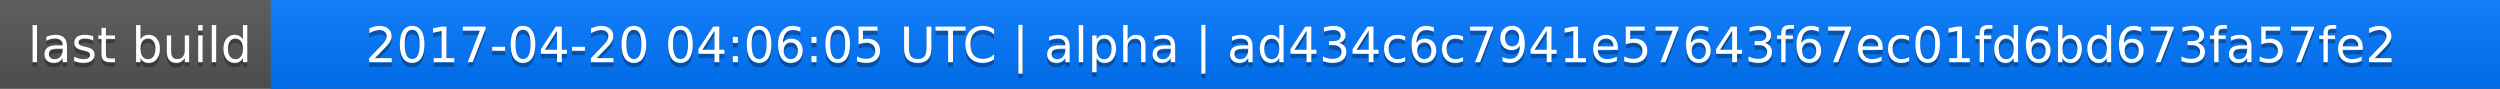
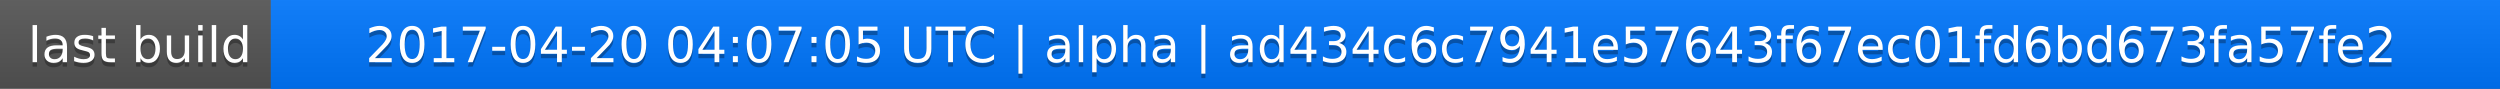
<svg xmlns="http://www.w3.org/2000/svg" width="563" height="20">
  <linearGradient id="a" x2="0" y2="100%">
    <stop offset="0" stop-color="#bbb" stop-opacity=".1" />
    <stop offset="1" stop-opacity=".1" />
  </linearGradient>
  <rect rx="0" width="563" height="20" fill="#555" />
  <rect rx="0" x="61" width="502" height="20" fill="#07f" />
  <path fill="#07f" d="M61 0h4v20h-4z" />
  <rect rx="0" width="563" height="20" fill="url(#a)" />
  <g fill="#fff" text-anchor="middle" font-family="DejaVu Sans,Verdana,Geneva,sans-serif" font-size="11">
    <text x="31.5" y="15" fill="#010101" fill-opacity=".3">last build</text>
    <text x="31.5" y="14">last build</text>
-     <text x="311" y="15" fill="#010101" fill-opacity=".3">2017-04-20 04:06:05 UTC | alpha | ad434c6c7941e57643f67ec01fd6bd673fa57fe2</text>
-     <text x="311" y="14">2017-04-20 04:06:05 UTC | alpha | ad434c6c7941e57643f67ec01fd6bd673fa57fe2</text>
+     <text x="311" y="15" fill="#010101" fill-opacity=".3">2017-04-20 04:07:05 UTC | alpha | ad434c6c7941e57643f67ec01fd6bd673fa57fe2</text>
+     <text x="311" y="14">2017-04-20 04:07:05 UTC | alpha | ad434c6c7941e57643f67ec01fd6bd673fa57fe2</text>
  </g>
</svg>
